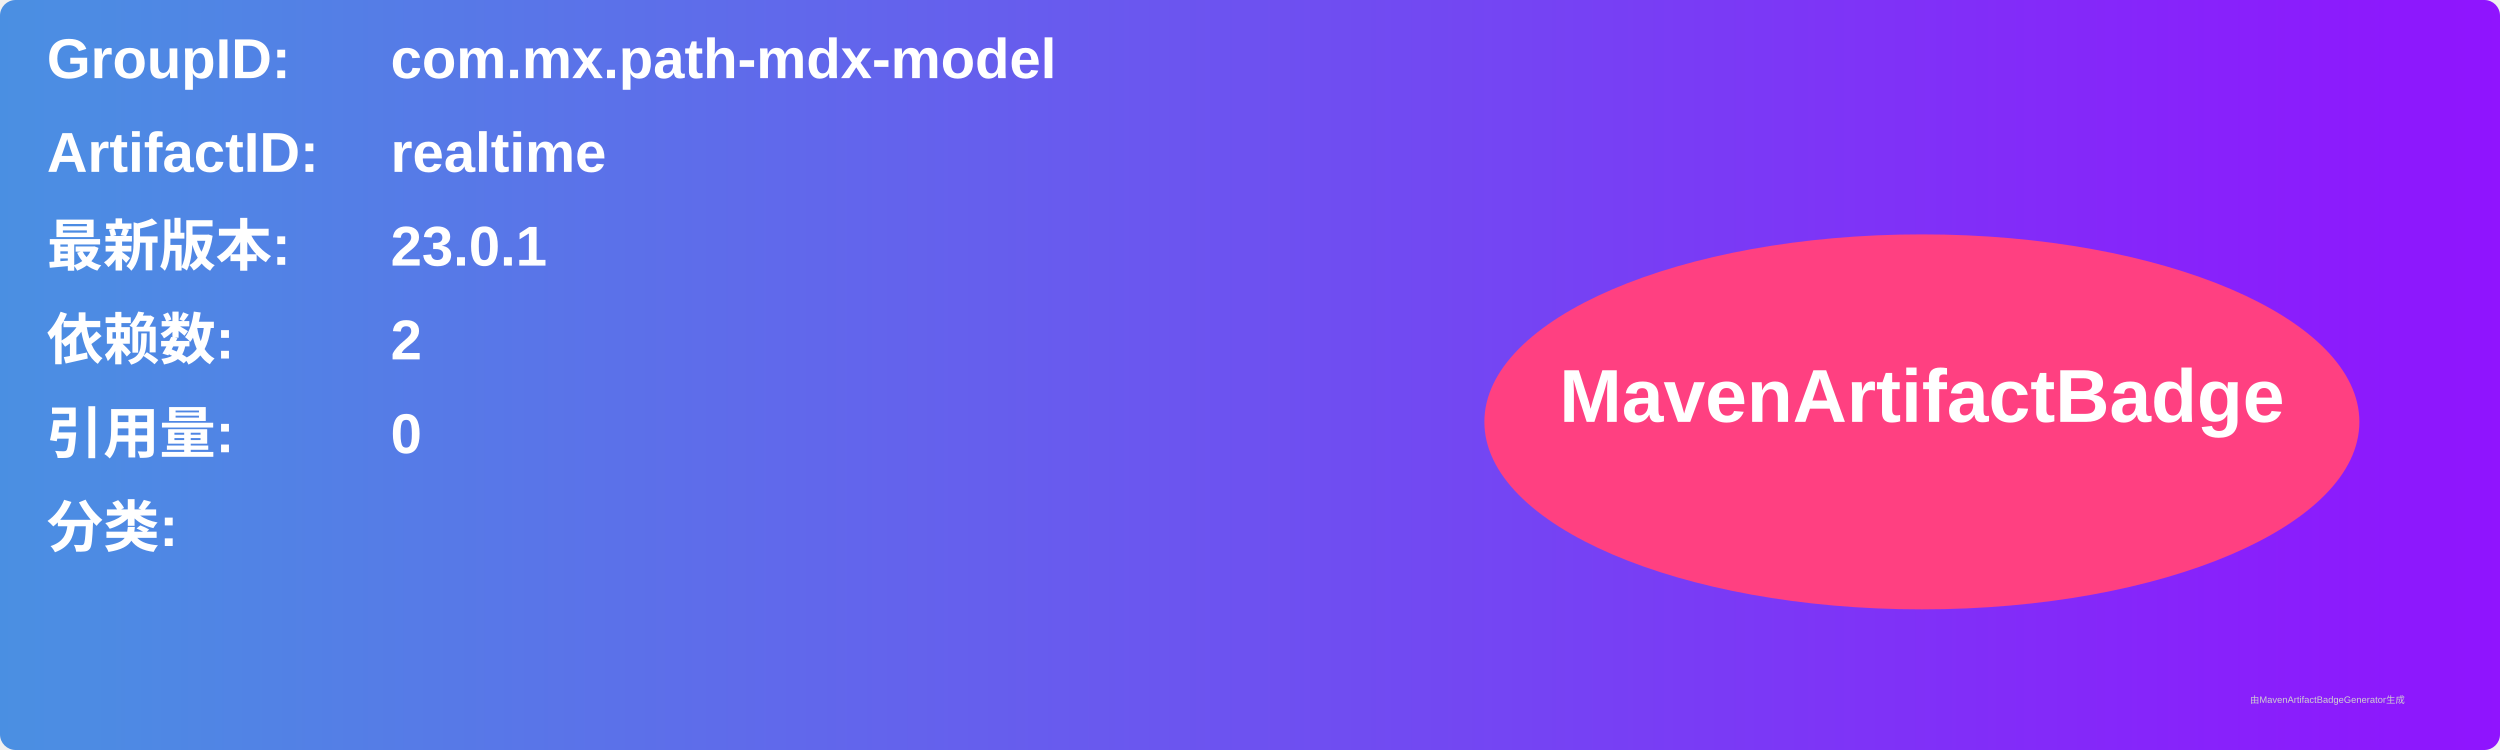
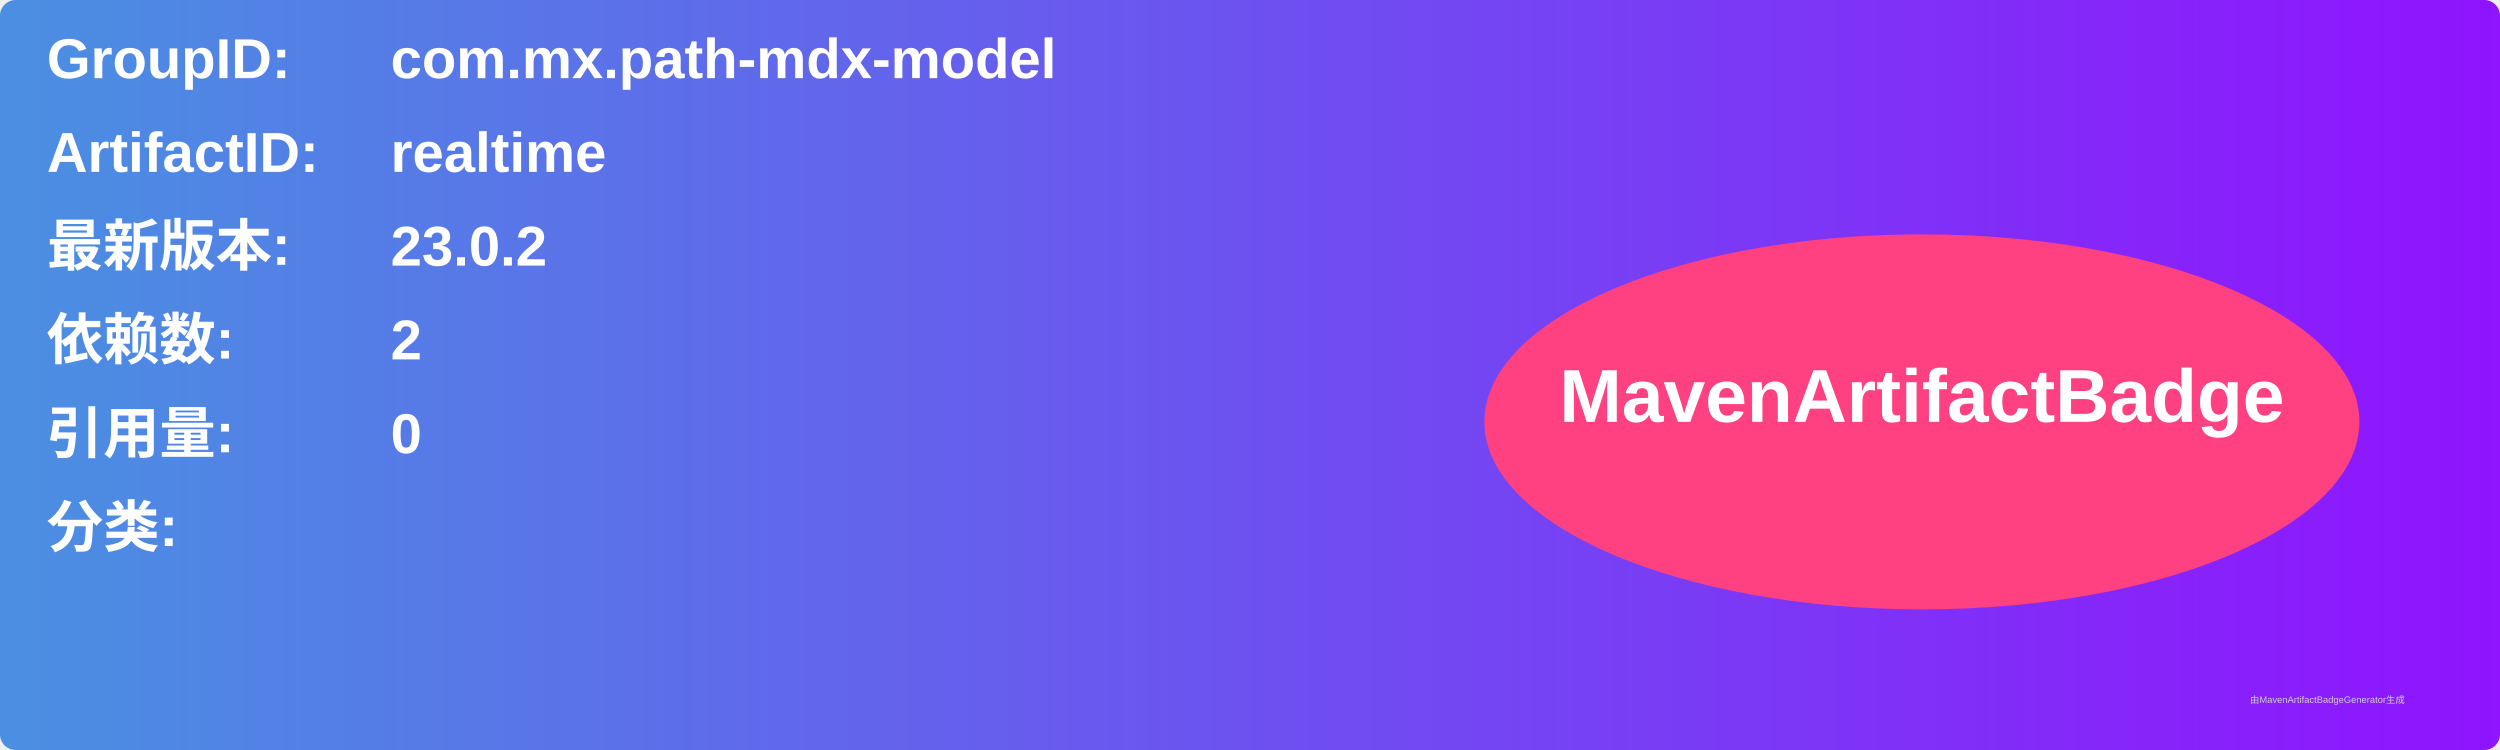
<svg xmlns="http://www.w3.org/2000/svg" width="800" height="240" viewBox="0 0 800 240">
  <linearGradient id="grad" x1="0%" y1="0%" x2="100%" y2="0%">
    <stop offset="0%" stop-color="#4a90e2" />
    <stop offset="100%" stop-color="#9013fe" />
  </linearGradient>
  <rect width="100%" height="100%" rx="5" ry="5" fill="url(#grad)" />
  <g transform="translate(15, 15)">
    <text x="0" y="10" font-family="Arial" font-size="18" fill="white" font-weight="bold" width="260">GroupID:</text>
    <text x="110" y="10" font-family="Arial" font-size="18" fill="white" font-weight="bold" width="460">com.mx.path-mdx-model</text>
    <text x="0" y="40" font-family="Arial" font-size="18" fill="white" font-weight="bold" width="260">ArtifactID:</text>
    <text x="110" y="40" font-family="Arial" font-size="18" fill="white" font-weight="bold" width="460">realtime</text>
    <text x="0" y="70" font-family="Arial" font-size="18" fill="white" font-weight="bold">最新版本:</text>
    <text x="110" y="70" font-family="Arial" font-size="18" fill="white" font-weight="bold">
-       <tspan font-weight="bold">23.0.1</tspan>
+       <tspan font-weight="bold">23.0.2</tspan>
    </text>
    <text x="0" y="100" font-family="Arial" font-size="18" fill="white" font-weight="bold">依赖数: </text>
    <text x="110" y="100" font-family="Arial" font-size="18" fill="white">
      <tspan font-weight="bold">2</tspan>
    </text>
    <text x="0" y="130" font-family="Arial" font-size="18" fill="white" font-weight="bold">引用量: </text>
    <text x="110" y="130" font-family="Arial" font-size="18" fill="white">
      <tspan font-weight="bold">0</tspan>
    </text>
    <text x="0" y="160" font-family="Arial" font-size="18" fill="white" font-weight="bold">分类:</text>
    <text x="10" y="190" font-family="Arial" font-size="10" fill="white">
      <tspan font-weight="bold" />
    </text>
    <ellipse cx="600" cy="120" rx="140" ry="60" fill="#ff4081" />
    <text x="600" y="120" text-anchor="middle" font-family="Arial" font-size="24" fill="white" font-weight="bold">MavenArtifactBadge</text>
  </g>
  <text x="720" y="225" font-family="Arial" font-size="3" fill="#d0d0d0">由MavenArtifactBadgeGenerator生成</text>
</svg>
